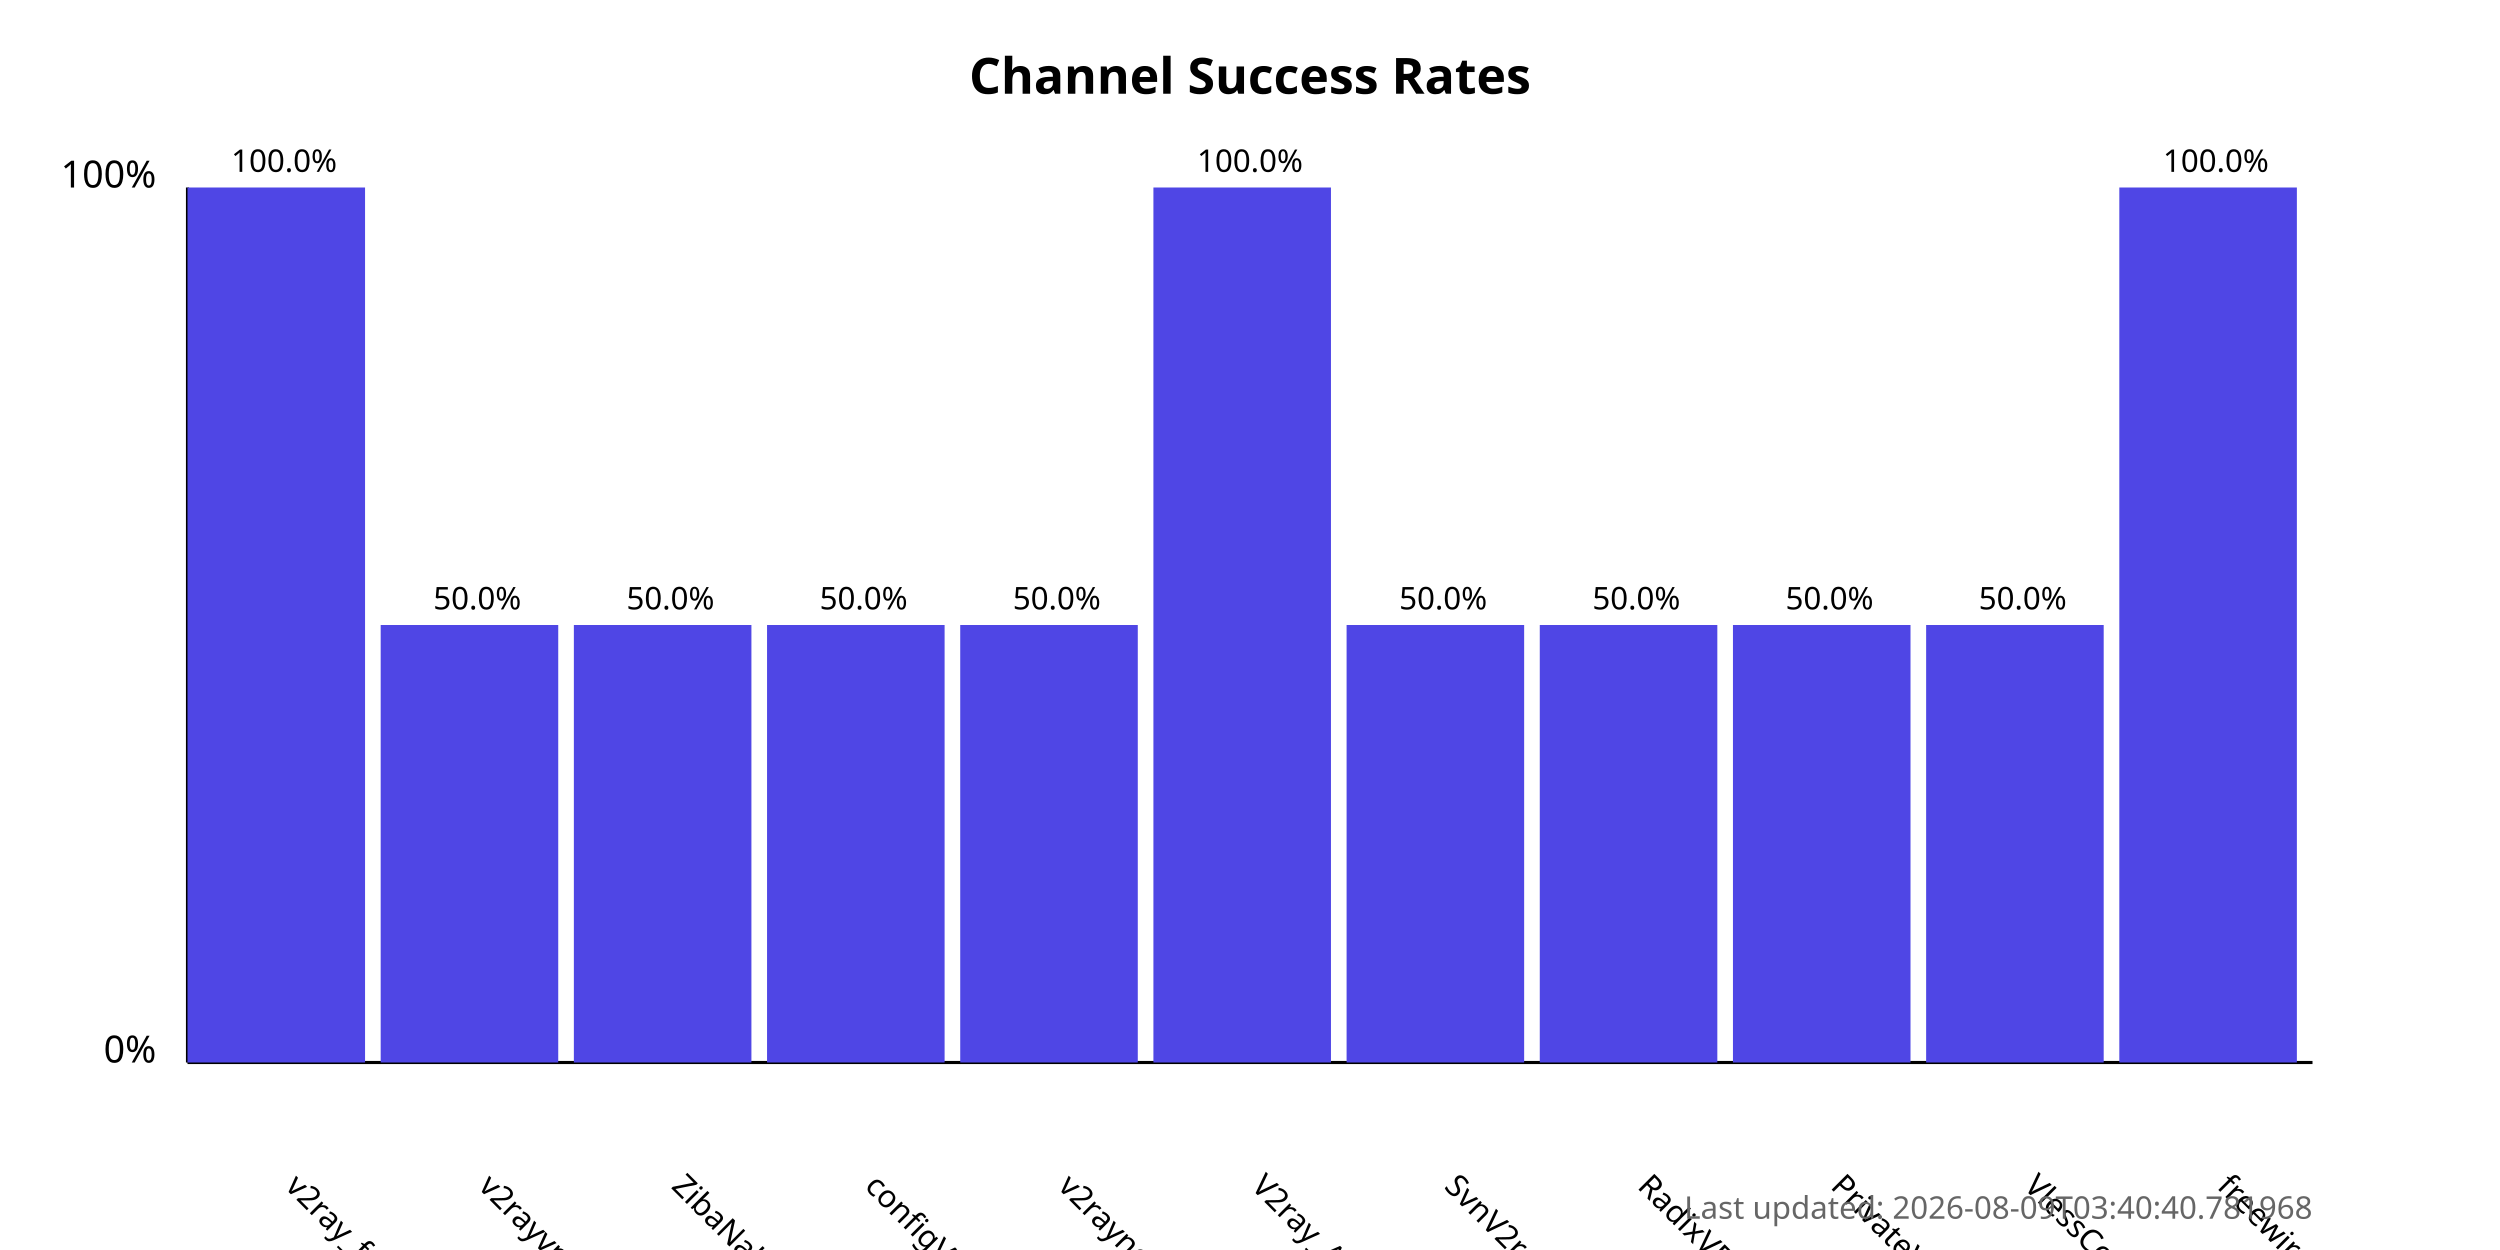
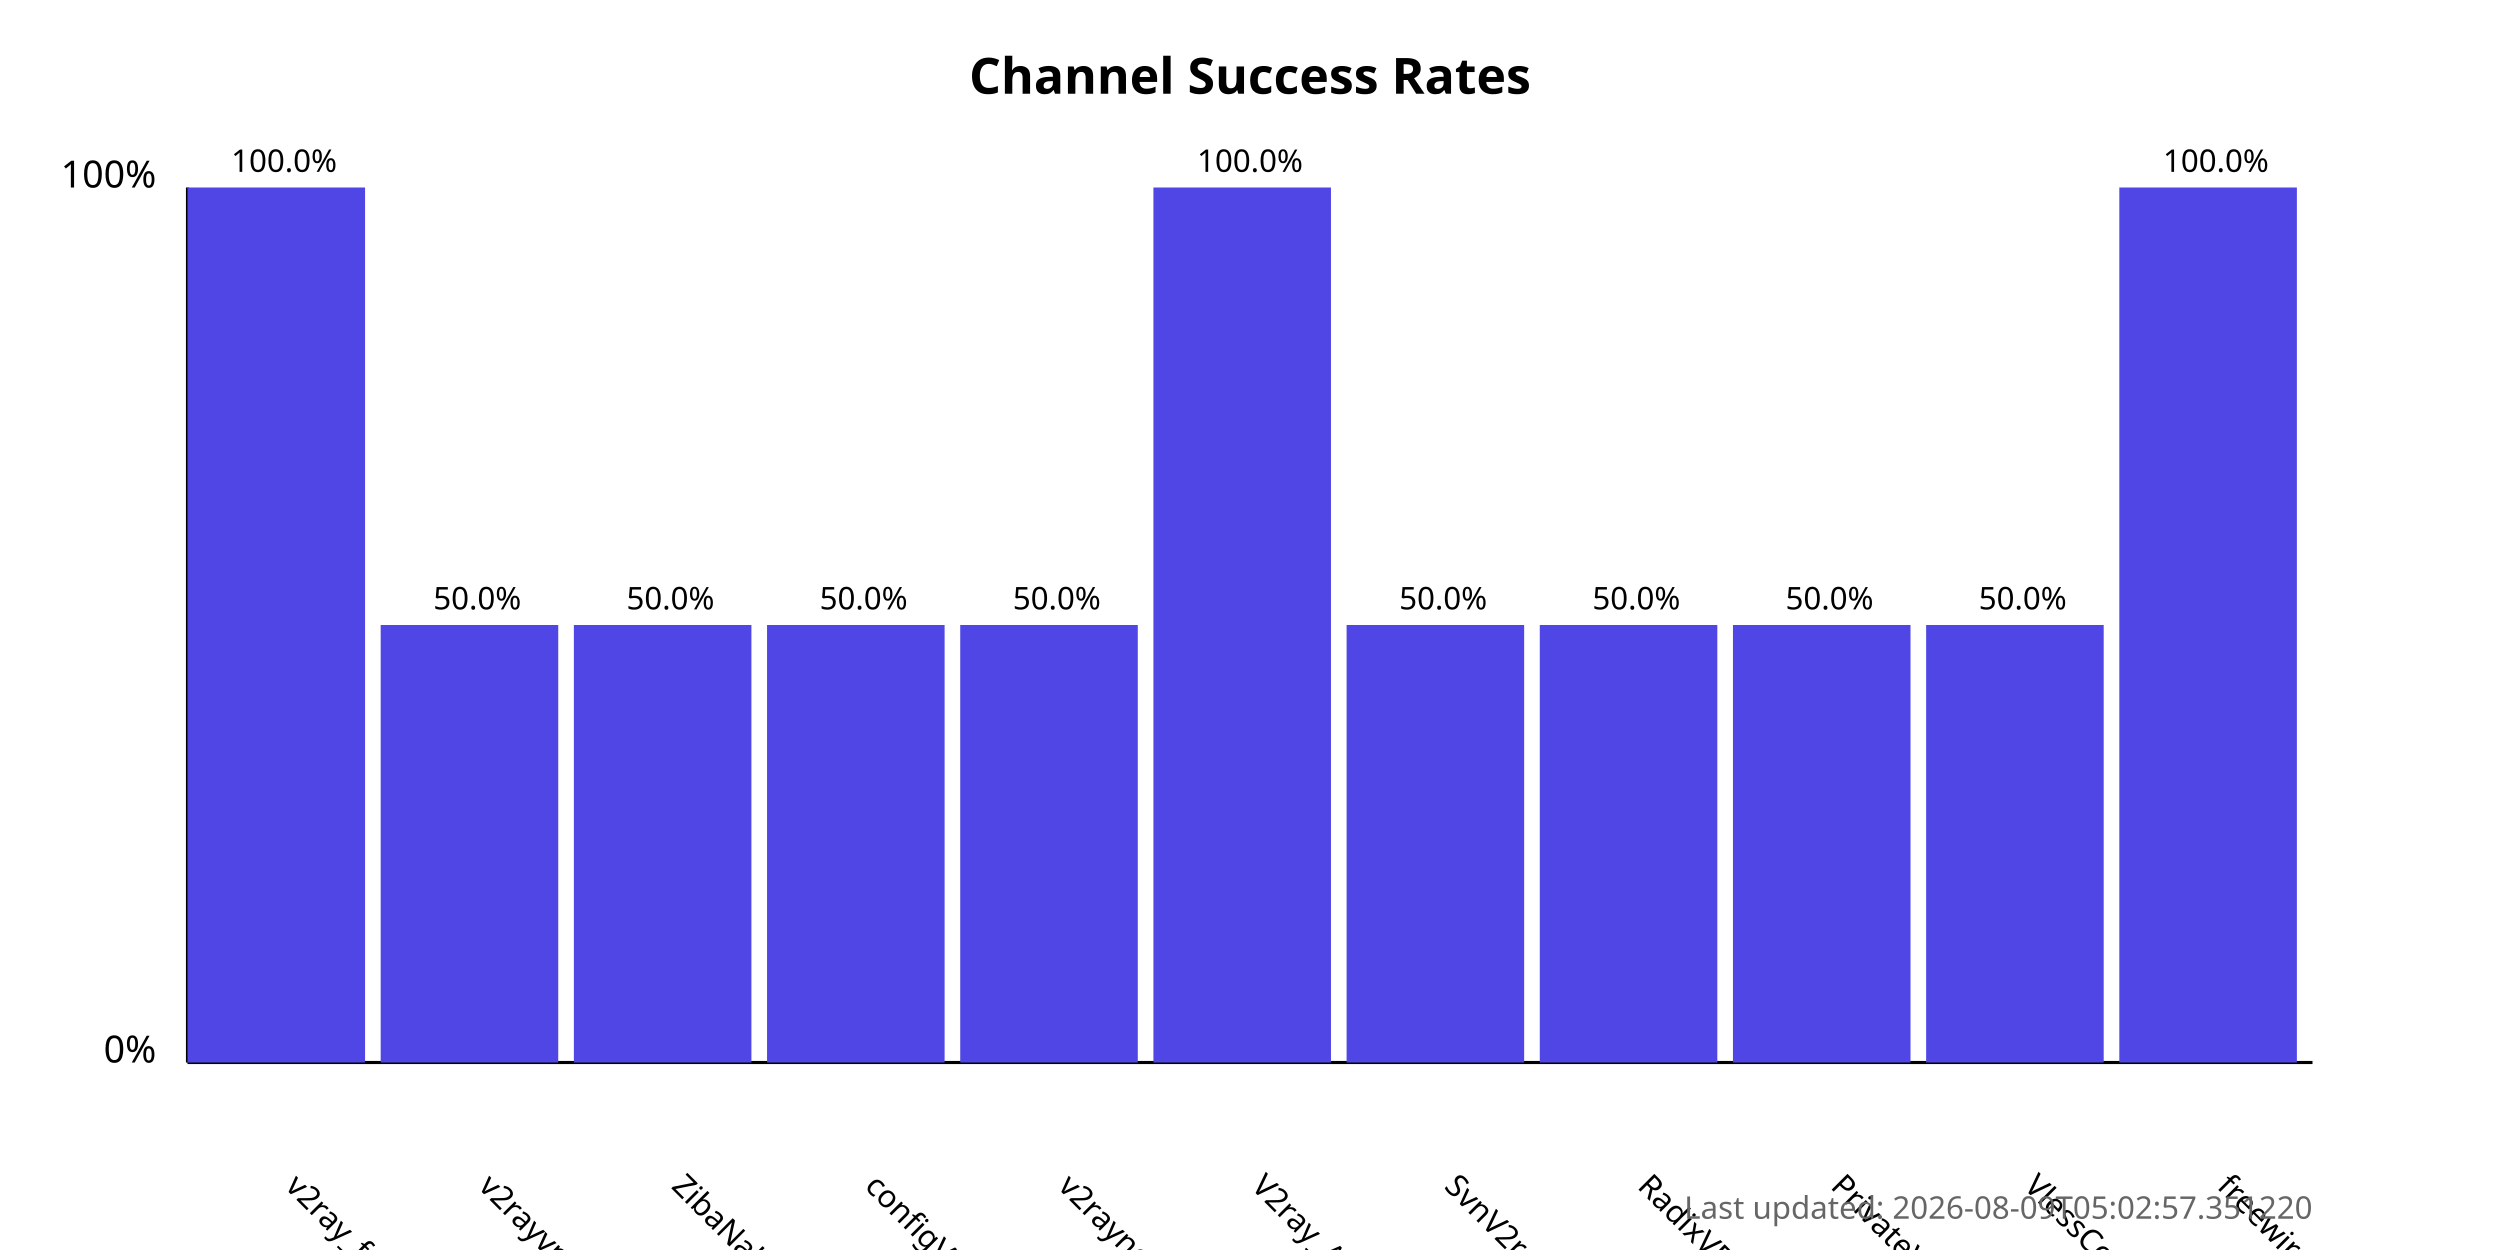
<svg xmlns="http://www.w3.org/2000/svg" width="800" height="400">
  <style>
            .chart-title { font: bold 16px sans-serif; }
            .axis-label { font: 12px sans-serif; }
            .tick-label { font: 10px sans-serif; }
            .bar { fill: #4f46e5; }
            .bar:hover { fill: #6366f1; }
            .timestamp { font: 10px sans-serif; fill: #666; }
        </style>
  <text x="400.0" y="30" text-anchor="middle" class="chart-title">
            Channel Success Rates
        </text>
  <line x1="60" y1="340" x2="60" y2="60" stroke="black" stroke-width="1" />
  <line x1="60" y1="340" x2="740" y2="340" stroke="black" stroke-width="1" />
  <text x="50" y="340" text-anchor="end" class="axis-label">0%</text>
  <text x="50" y="60" text-anchor="end" class="axis-label">100%</text>
  <g>
    <rect x="60" y="60.0" width="56.818" height="280.0" class="bar" />
    <text x="90.909" y="380" transform="rotate(45, 90.90909, 380)" text-anchor="start" class="tick-label">
                v2ray_free_conf
            </text>
    <text x="90.909" y="55.0" text-anchor="middle" class="tick-label">
                100.0%
            </text>
  </g>
  <g>
    <rect x="121.818" y="200.0" width="56.818" height="140.0" class="bar" />
    <text x="152.727" y="380" transform="rotate(45, 152.7273, 380)" text-anchor="start" class="tick-label">
                v2rayvpno
            </text>
    <text x="152.727" y="195.0" text-anchor="middle" class="tick-label">
                50.0%
            </text>
  </g>
  <g>
    <rect x="183.636" y="200.0" width="56.818" height="140.0" class="bar" />
    <text x="214.545" y="380" transform="rotate(45, 214.5455, 380)" text-anchor="start" class="tick-label">
                ZibaNabz
            </text>
    <text x="214.545" y="195.0" text-anchor="middle" class="tick-label">
                50.0%
            </text>
  </g>
  <g>
    <rect x="245.455" y="200.0" width="56.818" height="140.0" class="bar" />
    <text x="276.364" y="380" transform="rotate(45, 276.3636, 380)" text-anchor="start" class="tick-label">
                configV2rayForFree
            </text>
    <text x="276.364" y="195.0" text-anchor="middle" class="tick-label">
                50.0%
            </text>
  </g>
  <g>
    <rect x="307.273" y="200.0" width="56.818" height="140.0" class="bar" />
    <text x="338.182" y="380" transform="rotate(45, 338.1818, 380)" text-anchor="start" class="tick-label">
                v2rayngvpn
            </text>
    <text x="338.182" y="195.0" text-anchor="middle" class="tick-label">
                50.0%
            </text>
  </g>
  <g>
    <rect x="369.091" y="60.0" width="56.818" height="280.0" class="bar" />
    <text x="400.0" y="380" transform="rotate(45, 400.0, 380)" text-anchor="start" class="tick-label">
                V2ray_Alpha
            </text>
    <text x="400.0" y="55.0" text-anchor="middle" class="tick-label">
                100.0%
            </text>
  </g>
  <g>
    <rect x="430.909" y="200.0" width="56.818" height="140.0" class="bar" />
    <text x="461.818" y="380" transform="rotate(45, 461.8182, 380)" text-anchor="start" class="tick-label">
                SvnV2ray
            </text>
    <text x="461.818" y="195.0" text-anchor="middle" class="tick-label">
                50.0%
            </text>
  </g>
  <g>
    <rect x="492.727" y="200.0" width="56.818" height="140.0" class="bar" />
    <text x="523.636" y="380" transform="rotate(45, 523.6364, 380)" text-anchor="start" class="tick-label">
                RadixVPN
            </text>
    <text x="523.636" y="195.0" text-anchor="middle" class="tick-label">
                50.0%
            </text>
  </g>
  <g>
    <rect x="554.545" y="200.0" width="56.818" height="140.0" class="bar" />
    <text x="585.455" y="380" transform="rotate(45, 585.4545, 380)" text-anchor="start" class="tick-label">
                PrivateVPNs
            </text>
    <text x="585.455" y="195.0" text-anchor="middle" class="tick-label">
                50.0%
            </text>
  </g>
  <g>
    <rect x="616.364" y="200.0" width="56.818" height="140.0" class="bar" />
    <text x="647.273" y="380" transform="rotate(45, 647.2727, 380)" text-anchor="start" class="tick-label">
                VlessConfig
            </text>
    <text x="647.273" y="195.0" text-anchor="middle" class="tick-label">
                50.0%
            </text>
  </g>
  <g>
    <rect x="678.182" y="60.0" width="56.818" height="280.0" class="bar" />
    <text x="709.091" y="380" transform="rotate(45, 709.0909, 380)" text-anchor="start" class="tick-label">
                freewireguard
            </text>
    <text x="709.091" y="55.0" text-anchor="middle" class="tick-label">
                100.0%
            </text>
  </g>
  <text x="740" y="390" text-anchor="end" class="timestamp">
-             Last updated: 2026-08-09T03:40:40.781968
+             Last updated: 2026-08-09T05:02:57.351220
        </text>
</svg>
